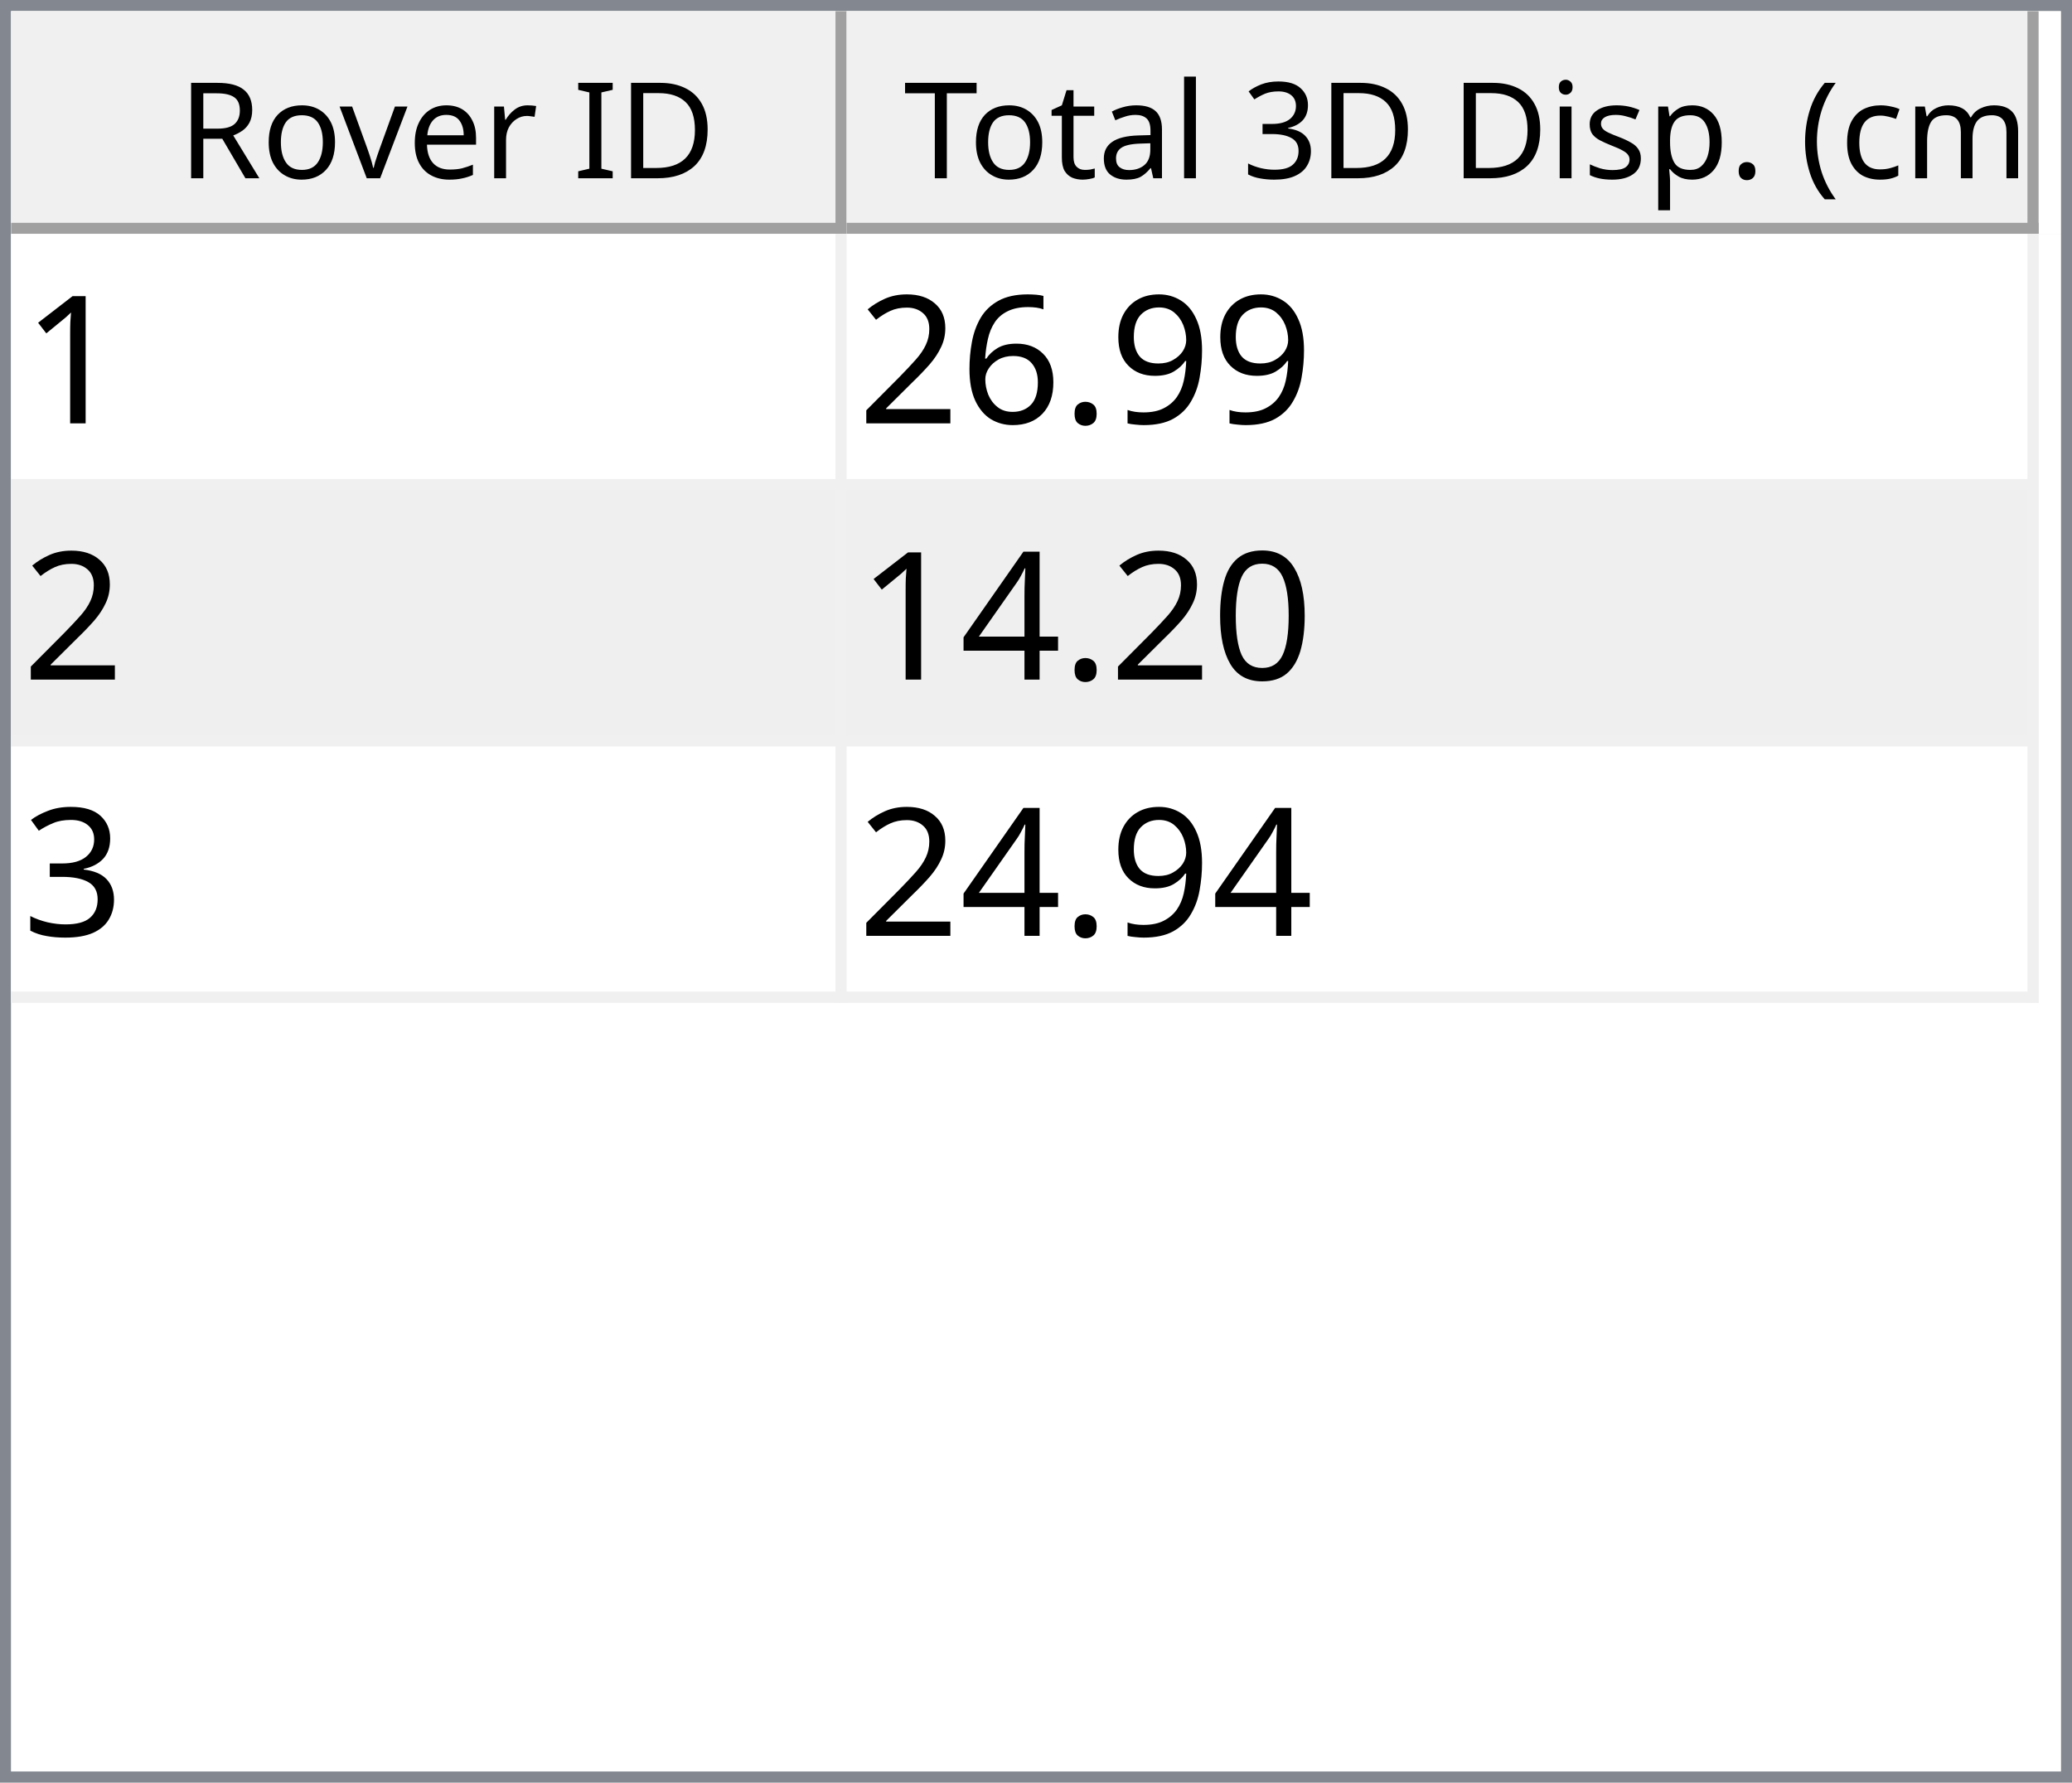
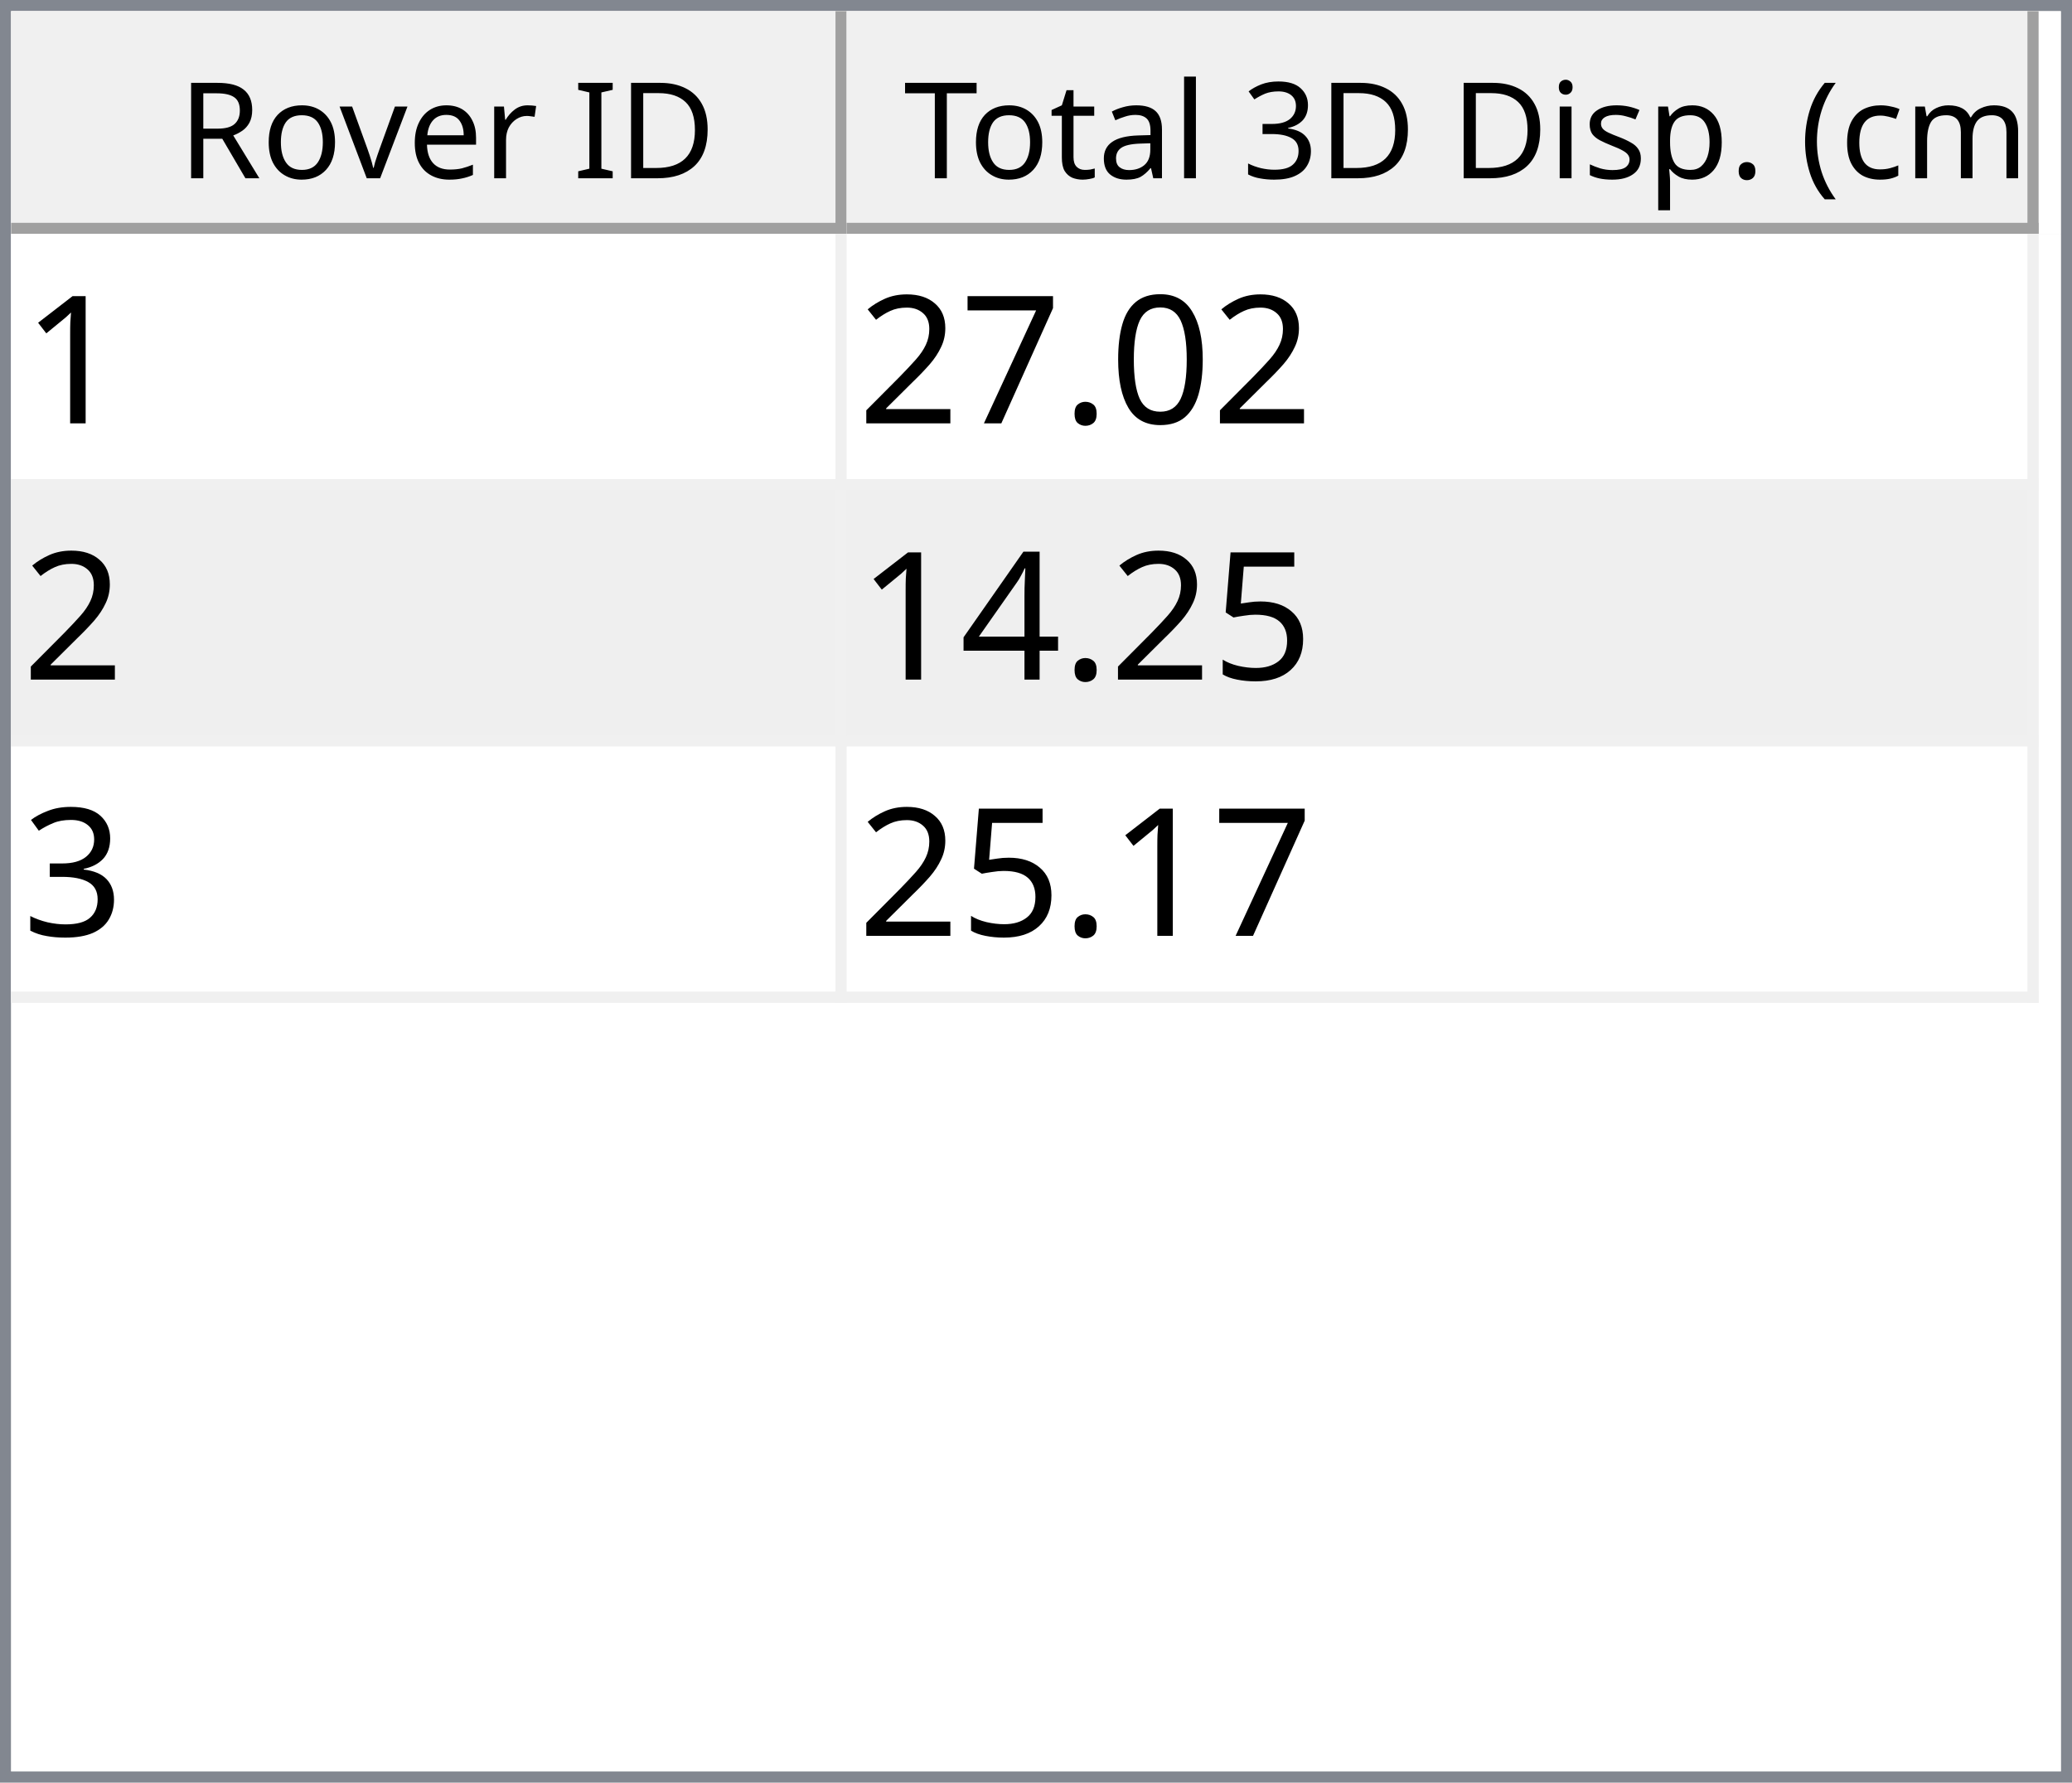
<svg xmlns="http://www.w3.org/2000/svg" style="fill-opacity:1; color-rendering:auto; color-interpolation:auto; text-rendering:auto; stroke:black; stroke-linecap:square; stroke-miterlimit:10; shape-rendering:auto; stroke-opacity:1; fill:black; stroke-dasharray:none; font-weight:normal; stroke-width:1; font-family:'Dialog'; font-style:normal; stroke-linejoin:miter; font-size:12px; stroke-dashoffset:0; image-rendering:auto;" width="186" height="160">
  <defs id="genericDefs" />
  <g>
    <defs id="defs1">
      <clipPath clipPathUnits="userSpaceOnUse" id="clipPath1">
        <path d="M0 0 L186 0 L186 160 L0 160 L0 0 Z" />
      </clipPath>
      <clipPath clipPathUnits="userSpaceOnUse" id="clipPath2">
        <path d="M0 0 L0 160 L186 160 L186 0 Z" />
      </clipPath>
      <clipPath clipPathUnits="userSpaceOnUse" id="clipPath3">
        <path d="M0 0 L0 20 L184 20 L184 0 Z" />
      </clipPath>
      <clipPath clipPathUnits="userSpaceOnUse" id="clipPath4">
        <path d="M0 0 L0 20 L75 20 L75 0 Z" />
      </clipPath>
      <clipPath clipPathUnits="userSpaceOnUse" id="clipPath5">
        <path d="M1 1 L1 19 L74 19 L74 1 Z" />
      </clipPath>
      <clipPath clipPathUnits="userSpaceOnUse" id="clipPath6">
        <path d="M0 0 L0 18 L73 18 L73 0 Z" />
      </clipPath>
      <clipPath clipPathUnits="userSpaceOnUse" id="clipPath7">
        <path d="M-0.5 -0.5 L-0.5 19.5 L74.5 19.5 L74.5 -0.5 Z" />
      </clipPath>
      <clipPath clipPathUnits="userSpaceOnUse" id="clipPath8">
        <path d="M0 0 L0 20 L107 20 L107 0 Z" />
      </clipPath>
      <clipPath clipPathUnits="userSpaceOnUse" id="clipPath9">
        <path d="M1 1 L1 19 L106 19 L106 1 Z" />
      </clipPath>
      <clipPath clipPathUnits="userSpaceOnUse" id="clipPath10">
        <path d="M0 0 L0 18 L105 18 L105 0 Z" />
      </clipPath>
      <clipPath clipPathUnits="userSpaceOnUse" id="clipPath11">
        <path d="M-0.5 -0.5 L-0.5 19.5 L106.5 19.5 L106.5 -0.5 Z" />
      </clipPath>
      <clipPath clipPathUnits="userSpaceOnUse" id="clipPath12">
        <path d="M0 0 L0 138 L184 138 L184 0 Z" />
      </clipPath>
      <clipPath clipPathUnits="userSpaceOnUse" id="clipPath13">
        <path d="M0 0 L0 69 L182 69 L182 0 Z" />
      </clipPath>
      <clipPath clipPathUnits="userSpaceOnUse" id="clipPath14">
        <path d="M-0.5 -0.5 L-0.5 68.5 L181.5 68.5 L181.5 -0.5 Z" />
      </clipPath>
      <clipPath clipPathUnits="userSpaceOnUse" id="clipPath15">
        <path d="M0 0 L0 22 L74 22 L74 0 Z" />
      </clipPath>
      <clipPath clipPathUnits="userSpaceOnUse" id="clipPath16">
        <path d="M0 0 L0 22 L106 22 L106 0 Z" />
      </clipPath>
      <font horiz-adv-x="64.551" id="font1">
        <font-face ascent="107.91" descent="25.098" units-per-em="100" style="font-style:normal; font-family:Segoe UI; font-weight:normal;" />
        <missing-glyph horiz-adv-x="64.551" d="M8.109 0 L8.109 68.266 L56.453 68.266 L56.453 0 L8.109 0 ZM15.328 7.234 L49.219 7.234 L49.219 61.031 L15.328 61.031 L15.328 7.234 Z" />
        <glyph unicode="D" horiz-adv-x="70.117" d="M9.188 0 L9.188 70.016 L28.516 70.016 Q65.531 70.016 65.531 35.891 Q65.531 19.672 55.25 9.836 Q44.969 0 27.734 0 L9.188 0 ZM17.391 62.594 L17.391 7.422 L27.828 7.422 Q41.609 7.422 49.273 14.797 Q56.938 22.172 56.938 35.688 Q56.938 62.594 28.328 62.594 L17.391 62.594 Z" />
        <glyph unicode="I" horiz-adv-x="26.611" d="M17.391 0 L9.188 0 L9.188 70.016 L17.391 70.016 L17.391 0 Z" />
        <glyph unicode=" " horiz-adv-x="27.393" d="" />
        <glyph unicode="r" horiz-adv-x="34.766" d="M34.188 41.891 Q32.078 43.5 28.125 43.5 Q23 43.5 19.555 38.672 Q16.109 33.844 16.109 25.484 L16.109 0 L8.109 0 L8.109 50 L16.109 50 L16.109 39.703 L16.312 39.703 Q18.016 44.969 21.531 47.922 Q25.047 50.875 29.391 50.875 Q32.516 50.875 34.188 50.203 L34.188 41.891 Z" />
        <glyph unicode="e" horiz-adv-x="52.295" d="M48.297 23 L12.984 23 Q13.188 14.656 17.484 10.109 Q21.781 5.562 29.297 5.562 Q37.75 5.562 44.828 11.141 L44.828 3.609 Q38.234 -1.172 27.391 -1.172 Q16.797 -1.172 10.742 5.641 Q4.688 12.453 4.688 24.812 Q4.688 36.469 11.305 43.82 Q17.922 51.172 27.734 51.172 Q37.547 51.172 42.922 44.828 Q48.297 38.484 48.297 27.203 L48.297 23 ZM40.094 29.781 Q40.047 36.719 36.75 40.578 Q33.453 44.438 27.594 44.438 Q21.922 44.438 17.969 40.383 Q14.016 36.328 13.094 29.781 L40.094 29.781 Z" />
        <glyph unicode="v" horiz-adv-x="47.9" d="M47.406 50 L27.484 0 L19.625 0 L0.688 50 L9.469 50 L22.172 13.672 Q23.578 9.672 23.922 6.688 L24.125 6.688 Q24.609 10.453 25.688 13.484 L38.969 50 L47.406 50 Z" />
        <glyph unicode="o" horiz-adv-x="58.594" d="M29 -1.172 Q17.922 -1.172 11.305 5.836 Q4.688 12.844 4.688 24.422 Q4.688 37.016 11.57 44.094 Q18.453 51.172 30.172 51.172 Q41.359 51.172 47.633 44.289 Q53.906 37.406 53.906 25.203 Q53.906 13.234 47.141 6.031 Q40.375 -1.172 29 -1.172 ZM29.594 44.438 Q21.875 44.438 17.383 39.188 Q12.891 33.938 12.891 24.703 Q12.891 15.828 17.43 10.695 Q21.969 5.562 29.594 5.562 Q37.359 5.562 41.531 10.594 Q45.703 15.625 45.703 24.906 Q45.703 34.281 41.531 39.359 Q37.359 44.438 29.594 44.438 Z" />
        <glyph unicode="R" horiz-adv-x="59.814" d="M59.375 0 L49.609 0 L37.891 19.625 Q36.281 22.359 34.766 24.289 Q33.25 26.219 31.664 27.438 Q30.078 28.656 28.25 29.219 Q26.422 29.781 24.125 29.781 L17.391 29.781 L17.391 0 L9.188 0 L9.188 70.016 L30.078 70.016 Q34.672 70.016 38.555 68.867 Q42.438 67.719 45.289 65.375 Q48.141 63.031 49.758 59.547 Q51.375 56.062 51.375 51.375 Q51.375 47.703 50.273 44.656 Q49.172 41.609 47.148 39.211 Q45.125 36.812 42.266 35.133 Q39.406 33.453 35.844 32.516 L35.844 32.328 Q37.594 31.547 38.891 30.547 Q40.188 29.547 41.359 28.18 Q42.531 26.812 43.68 25.078 Q44.828 23.344 46.234 21.047 L59.375 0 ZM17.391 62.594 L17.391 37.203 L28.516 37.203 Q31.594 37.203 34.203 38.133 Q36.812 39.062 38.719 40.797 Q40.625 42.531 41.703 45.047 Q42.781 47.562 42.781 50.688 Q42.781 56.297 39.141 59.445 Q35.5 62.594 28.609 62.594 L17.391 62.594 Z" />
        <glyph unicode=")" horiz-adv-x="30.176" d="M8.297 -15.922 L1.172 -15.922 Q16.406 2.344 16.406 26.812 Q16.406 51.469 1.078 70.016 L8.297 70.016 Q23.531 52.156 23.531 26.703 Q23.531 1.375 8.297 -15.922 Z" />
        <glyph unicode="m" horiz-adv-x="86.133" d="M79.109 0 L71.094 0 L71.094 28.719 Q71.094 37.016 68.531 40.727 Q65.969 44.438 59.906 44.438 Q54.781 44.438 51.195 39.75 Q47.609 35.062 47.609 28.516 L47.609 0 L39.594 0 L39.594 29.688 Q39.594 44.438 28.219 44.438 Q22.953 44.438 19.531 40.016 Q16.109 35.594 16.109 28.516 L16.109 0 L8.109 0 L8.109 50 L16.109 50 L16.109 42.094 L16.312 42.094 Q21.625 51.172 31.844 51.172 Q36.969 51.172 40.773 48.312 Q44.578 45.453 46 40.828 Q51.562 51.172 62.594 51.172 Q79.109 51.172 79.109 30.812 L79.109 0 Z" />
        <glyph unicode="c" horiz-adv-x="46.191" d="M42.188 2.297 Q36.422 -1.172 28.516 -1.172 Q17.828 -1.172 11.258 5.789 Q4.688 12.75 4.688 23.828 Q4.688 36.188 11.766 43.68 Q18.844 51.172 30.672 51.172 Q37.25 51.172 42.281 48.734 L42.281 40.531 Q36.719 44.438 30.375 44.438 Q22.703 44.438 17.797 38.945 Q12.891 33.453 12.891 24.516 Q12.891 15.719 17.508 10.641 Q22.125 5.562 29.891 5.562 Q36.422 5.562 42.188 9.906 L42.188 2.297 Z" />
        <glyph unicode="(" horiz-adv-x="30.176" d="M29.109 -15.922 L21.969 -15.922 Q6.844 1.375 6.844 26.703 Q6.844 52.156 21.969 70.016 L29.203 70.016 Q13.875 51.469 13.875 26.812 Q13.875 2.344 29.109 -15.922 Z" />
        <glyph unicode="." horiz-adv-x="21.68" d="M10.891 -1.078 Q8.641 -1.078 7.055 0.539 Q5.469 2.156 5.469 4.391 Q5.469 6.641 7.055 8.273 Q8.641 9.906 10.891 9.906 Q13.188 9.906 14.797 8.273 Q16.406 6.641 16.406 4.391 Q16.406 2.156 14.797 0.539 Q13.188 -1.078 10.891 -1.078 Z" />
        <glyph unicode="p" horiz-adv-x="58.789" d="M16.312 7.234 L16.109 7.234 L16.109 -23 L8.109 -23 L8.109 50 L16.109 50 L16.109 41.219 L16.312 41.219 Q22.219 51.172 33.594 51.172 Q43.266 51.172 48.688 44.461 Q54.109 37.75 54.109 26.469 Q54.109 13.922 48 6.375 Q41.891 -1.172 31.297 -1.172 Q21.578 -1.172 16.312 7.234 ZM16.109 27.391 L16.109 20.406 Q16.109 14.203 20.141 9.883 Q24.172 5.562 30.375 5.562 Q37.641 5.562 41.773 11.133 Q45.906 16.703 45.906 26.609 Q45.906 34.969 42.047 39.703 Q38.188 44.438 31.594 44.438 Q24.609 44.438 20.359 39.578 Q16.109 34.719 16.109 27.391 Z" />
        <glyph unicode="s" horiz-adv-x="42.432" d="M5.078 1.812 L5.078 10.406 Q11.625 5.562 19.484 5.562 Q30.031 5.562 30.031 12.594 Q30.031 14.594 29.125 15.992 Q28.219 17.391 26.68 18.461 Q25.141 19.531 23.07 20.383 Q21 21.234 18.609 22.172 Q15.281 23.484 12.766 24.828 Q10.25 26.172 8.57 27.859 Q6.891 29.547 6.031 31.695 Q5.172 33.844 5.172 36.719 Q5.172 40.234 6.789 42.945 Q8.406 45.656 11.086 47.484 Q13.766 49.312 17.211 50.242 Q20.656 51.172 24.312 51.172 Q30.812 51.172 35.938 48.922 L35.938 40.828 Q30.422 44.438 23.25 44.438 Q21 44.438 19.195 43.922 Q17.391 43.406 16.094 42.477 Q14.797 41.547 14.086 40.258 Q13.375 38.969 13.375 37.406 Q13.375 35.453 14.086 34.133 Q14.797 32.812 16.164 31.789 Q17.531 30.766 19.484 29.938 Q21.438 29.109 23.922 28.125 Q27.25 26.859 29.883 25.516 Q32.516 24.172 34.375 22.484 Q36.234 20.797 37.234 18.602 Q38.234 16.406 38.234 13.375 Q38.234 9.672 36.602 6.938 Q34.969 4.203 32.234 2.398 Q29.5 0.594 25.93 -0.289 Q22.359 -1.172 18.453 -1.172 Q10.75 -1.172 5.078 1.812 Z" />
        <glyph unicode="i" horiz-adv-x="24.219" d="M12.203 62.703 Q10.062 62.703 8.547 64.164 Q7.031 65.625 7.031 67.875 Q7.031 70.125 8.547 71.609 Q10.062 73.094 12.203 73.094 Q14.406 73.094 15.945 71.609 Q17.484 70.125 17.484 67.875 Q17.484 65.719 15.945 64.211 Q14.406 62.703 12.203 62.703 ZM16.109 0 L8.109 0 L8.109 50 L16.109 50 L16.109 0 Z" />
        <glyph unicode="3" horiz-adv-x="53.906" d="M46.531 19.828 Q46.531 15.094 44.75 11.211 Q42.969 7.328 39.719 4.57 Q36.469 1.812 31.93 0.297 Q27.391 -1.219 21.922 -1.219 Q11.922 -1.219 6 2.594 L6 11.188 Q13.094 5.609 22.219 5.609 Q25.875 5.609 28.828 6.539 Q31.781 7.469 33.906 9.227 Q36.031 10.984 37.18 13.477 Q38.328 15.969 38.328 19.094 Q38.328 32.812 18.797 32.812 L12.984 32.812 L12.984 39.594 L18.5 39.594 Q35.797 39.594 35.797 52.484 Q35.797 64.406 22.609 64.406 Q15.188 64.406 8.688 59.422 L8.688 67.188 Q15.375 71.188 24.609 71.188 Q29 71.188 32.57 69.969 Q36.141 68.75 38.68 66.555 Q41.219 64.359 42.609 61.281 Q44 58.203 44 54.5 Q44 40.672 30.031 36.719 L30.031 36.531 Q33.594 36.141 36.625 34.797 Q39.656 33.453 41.852 31.305 Q44.047 29.156 45.289 26.25 Q46.531 23.344 46.531 19.828 Z" />
        <glyph unicode="l" horiz-adv-x="24.219" d="M16.109 0 L8.109 0 L8.109 74.031 L16.109 74.031 L16.109 0 Z" />
        <glyph unicode="a" horiz-adv-x="50.879" d="M43.891 0 L35.891 0 L35.891 7.812 L35.688 7.812 Q30.469 -1.172 20.312 -1.172 Q12.844 -1.172 8.617 2.781 Q4.391 6.734 4.391 13.281 Q4.391 27.297 20.906 29.594 L35.891 31.688 Q35.891 44.438 25.594 44.438 Q16.547 44.438 9.281 38.281 L9.281 46.484 Q16.656 51.172 26.266 51.172 Q43.891 51.172 43.891 32.516 L43.891 0 ZM35.891 25.297 L23.828 23.641 Q18.266 22.859 15.43 20.875 Q12.594 18.891 12.594 13.875 Q12.594 10.203 15.211 7.883 Q17.828 5.562 22.172 5.562 Q28.125 5.562 32.008 9.742 Q35.891 13.922 35.891 20.312 L35.891 25.297 Z" />
        <glyph unicode="t" horiz-adv-x="33.887" d="M31.297 0.484 Q28.469 -1.078 23.828 -1.078 Q10.688 -1.078 10.688 13.578 L10.688 43.172 L2.094 43.172 L2.094 50 L10.688 50 L10.688 62.203 L18.703 64.797 L18.703 50 L31.297 50 L31.297 43.172 L18.703 43.172 L18.703 14.984 Q18.703 9.969 20.414 7.82 Q22.125 5.672 26.078 5.672 Q29.109 5.672 31.297 7.328 L31.297 0.484 Z" />
        <glyph unicode="T" horiz-adv-x="52.393" d="M50.594 62.594 L30.375 62.594 L30.375 0 L22.172 0 L22.172 62.594 L2 62.594 L2 70.016 L50.594 70.016 L50.594 62.594 Z" />
      </font>
      <font horiz-adv-x="75.0" id="font2">
        <font-face ascent="100.537" descent="21.973" units-per-em="100" style="font-style:normal; font-family:sans-serif; font-weight:normal;" />
        <missing-glyph horiz-adv-x="75.0" d="M12.5 0 L12.5 62.5 L62.5 62.5 L62.5 0 L12.5 0 ZM14.062 1.562 L60.938 1.562 L60.938 60.938 L14.062 60.938 L14.062 1.562 Z" />
        <glyph unicode="1" horiz-adv-x="55.615" d="M37.25 0 L28.469 0 L28.469 56 Q25.297 52.984 20.141 49.953 Q14.984 46.922 10.891 45.406 L10.891 53.906 Q18.266 57.375 23.781 62.305 Q29.297 67.234 31.594 71.875 L37.25 71.875 L37.25 0 Z" />
-         <glyph unicode="9" horiz-adv-x="55.615" d="M5.469 16.547 L13.922 17.328 Q14.984 11.375 18.016 8.688 Q21.047 6 25.781 6 Q29.828 6 32.883 7.859 Q35.938 9.719 37.891 12.82 Q39.844 15.922 41.164 21.195 Q42.484 26.469 42.484 31.938 Q42.484 32.516 42.438 33.688 Q39.797 29.5 35.234 26.883 Q30.672 24.266 25.344 24.266 Q16.453 24.266 10.305 30.711 Q4.156 37.156 4.156 47.703 Q4.156 58.594 10.578 65.234 Q17 71.875 26.656 71.875 Q33.641 71.875 39.43 68.117 Q45.219 64.359 48.219 57.398 Q51.219 50.438 51.219 37.25 Q51.219 23.531 48.242 15.406 Q45.266 7.281 39.383 3.031 Q33.5 -1.219 25.594 -1.219 Q17.188 -1.219 11.867 3.445 Q6.547 8.109 5.469 16.547 ZM41.453 48.141 Q41.453 55.719 37.43 60.156 Q33.406 64.594 27.734 64.594 Q21.875 64.594 17.531 59.812 Q13.188 55.031 13.188 47.406 Q13.188 40.578 17.312 36.305 Q21.438 32.031 27.484 32.031 Q33.594 32.031 37.523 36.305 Q41.453 40.578 41.453 48.141 Z" />
+         <glyph unicode="0" horiz-adv-x="55.615" d="M4.156 35.297 Q4.156 48 6.766 55.742 Q9.375 63.484 14.523 67.68 Q19.672 71.875 27.484 71.875 Q33.25 71.875 37.594 69.555 Q41.938 67.234 44.773 62.867 Q47.609 58.5 49.219 52.227 Q50.828 45.953 50.828 35.297 Q50.828 22.703 48.242 14.969 Q45.656 7.234 40.508 3.008 Q35.359 -1.219 27.484 -1.219 Q17.141 -1.219 11.234 6.203 Q4.156 15.141 4.156 35.297 ZM13.188 35.297 Q13.188 17.672 17.312 11.836 Q21.438 6 27.484 6 Q33.547 6 37.672 11.859 Q41.797 17.719 41.797 35.297 Q41.797 52.984 37.672 58.789 Q33.547 64.594 27.391 64.594 Q21.344 64.594 17.719 59.469 Q13.188 52.938 13.188 35.297 Z" />
        <glyph unicode="." horiz-adv-x="27.783" d="M9.078 0 L9.078 10.016 L19.094 10.016 L19.094 0 L9.078 0 Z" />
-         <glyph unicode="6" horiz-adv-x="55.615" d="M49.75 54.047 L41.016 53.375 Q39.844 58.547 37.703 60.891 Q34.125 64.656 28.906 64.656 Q24.703 64.656 21.531 62.312 Q17.391 59.281 14.992 53.469 Q12.594 47.656 12.5 36.922 Q15.672 41.75 20.266 44.094 Q24.859 46.438 29.891 46.438 Q38.672 46.438 44.852 39.969 Q51.031 33.5 51.031 23.25 Q51.031 16.5 48.125 10.719 Q45.219 4.938 40.141 1.859 Q35.062 -1.219 28.609 -1.219 Q17.625 -1.219 10.695 6.859 Q3.766 14.938 3.766 33.5 Q3.766 54.25 11.422 63.672 Q18.109 71.875 29.438 71.875 Q37.891 71.875 43.289 67.141 Q48.688 62.406 49.75 54.047 ZM13.875 23.188 Q13.875 18.656 15.797 14.508 Q17.719 10.359 21.188 8.18 Q24.656 6 28.469 6 Q34.031 6 38.039 10.492 Q42.047 14.984 42.047 22.703 Q42.047 30.125 38.086 34.398 Q34.125 38.672 28.125 38.672 Q22.172 38.672 18.023 34.398 Q13.875 30.125 13.875 23.188 Z" />
+         <glyph unicode="7" horiz-adv-x="55.615" d="M4.734 62.203 L4.734 70.656 L51.078 70.656 L51.078 63.812 Q44.234 56.547 37.523 44.484 Q30.812 32.422 27.156 19.672 Q24.516 10.688 23.781 0 L14.75 0 Q14.891 8.453 18.062 20.414 Q21.234 32.375 27.172 43.484 Q33.109 54.594 39.797 62.203 L4.734 62.203 Z" />
        <glyph unicode="2" horiz-adv-x="55.615" d="M50.344 8.453 L50.344 0 L3.031 0 Q2.938 3.172 4.047 6.109 Q5.859 10.938 9.836 15.625 Q13.812 20.312 21.344 26.469 Q33.016 36.031 37.117 41.625 Q41.219 47.219 41.219 52.203 Q41.219 57.422 37.477 61.008 Q33.734 64.594 27.734 64.594 Q21.391 64.594 17.578 60.789 Q13.766 56.984 13.719 50.25 L4.688 51.172 Q5.609 61.281 11.664 66.578 Q17.719 71.875 27.938 71.875 Q38.234 71.875 44.242 66.164 Q50.25 60.453 50.25 52 Q50.25 47.703 48.492 43.555 Q46.734 39.406 42.656 34.812 Q38.578 30.219 29.109 22.219 Q21.188 15.578 18.945 13.211 Q16.703 10.844 15.234 8.453 L50.344 8.453 Z" />
-         <glyph unicode="0" horiz-adv-x="55.615" d="M4.156 35.297 Q4.156 48 6.766 55.742 Q9.375 63.484 14.523 67.68 Q19.672 71.875 27.484 71.875 Q33.25 71.875 37.594 69.555 Q41.938 67.234 44.773 62.867 Q47.609 58.5 49.219 52.227 Q50.828 45.953 50.828 35.297 Q50.828 22.703 48.242 14.969 Q45.656 7.234 40.508 3.008 Q35.359 -1.219 27.484 -1.219 Q17.141 -1.219 11.234 6.203 Q4.156 15.141 4.156 35.297 ZM13.188 35.297 Q13.188 17.672 17.312 11.836 Q21.438 6 27.484 6 Q33.547 6 37.672 11.859 Q41.797 17.719 41.797 35.297 Q41.797 52.984 37.672 58.789 Q33.547 64.594 27.391 64.594 Q21.344 64.594 17.719 59.469 Q13.188 52.938 13.188 35.297 Z" />
+         <glyph unicode="5" horiz-adv-x="55.615" d="M4.156 18.75 L13.375 19.531 Q14.406 12.797 18.141 9.398 Q21.875 6 27.156 6 Q33.5 6 37.891 10.789 Q42.281 15.578 42.281 23.484 Q42.281 31 38.062 35.352 Q33.844 39.703 27 39.703 Q22.75 39.703 19.336 37.773 Q15.922 35.844 13.969 32.766 L5.719 33.844 L12.641 70.609 L48.25 70.609 L48.25 62.203 L19.672 62.203 L15.828 42.969 Q22.266 47.469 29.344 47.469 Q38.719 47.469 45.164 40.969 Q51.609 34.469 51.609 24.266 Q51.609 14.547 45.953 7.469 Q39.062 -1.219 27.156 -1.219 Q17.391 -1.219 11.211 4.25 Q5.031 9.719 4.156 18.75 Z" />
        <glyph unicode="4" horiz-adv-x="55.615" d="M32.328 0 L32.328 17.141 L1.266 17.141 L1.266 25.203 L33.938 71.578 L41.109 71.578 L41.109 25.203 L50.781 25.203 L50.781 17.141 L41.109 17.141 L41.109 0 L32.328 0 ZM32.328 25.203 L32.328 57.469 L9.906 25.203 L32.328 25.203 Z" />
        <glyph unicode="3" horiz-adv-x="55.615" d="M4.203 18.891 L12.984 20.062 Q14.5 12.594 18.141 9.297 Q21.781 6 27 6 Q33.203 6 37.477 10.297 Q41.75 14.594 41.75 20.953 Q41.75 27 37.797 30.93 Q33.844 34.859 27.734 34.859 Q25.25 34.859 21.531 33.891 L22.516 41.609 Q23.391 41.5 23.922 41.5 Q29.547 41.5 34.039 44.43 Q38.531 47.359 38.531 53.469 Q38.531 58.297 35.258 61.477 Q31.984 64.656 26.812 64.656 Q21.688 64.656 18.266 61.43 Q14.844 58.203 13.875 51.766 L5.078 53.328 Q6.688 62.156 12.398 67.016 Q18.109 71.875 26.609 71.875 Q32.469 71.875 37.398 69.359 Q42.328 66.844 44.945 62.5 Q47.562 58.156 47.562 53.266 Q47.562 48.641 45.07 44.828 Q42.578 41.016 37.703 38.766 Q44.047 37.312 47.562 32.695 Q51.078 28.078 51.078 21.141 Q51.078 11.766 44.242 5.25 Q37.406 -1.266 26.953 -1.266 Q17.531 -1.266 11.305 4.352 Q5.078 9.969 4.203 18.891 Z" />
      </font>
    </defs>
    <g style="fill:white; stroke:white;">
      <rect x="0" y="0" width="186" style="clip-path:url(#clipPath1); stroke:none;" height="160" />
    </g>
    <g style="fill:white; text-rendering:optimizeSpeed; color-rendering:optimizeSpeed; image-rendering:optimizeSpeed; shape-rendering:crispEdges; stroke:white; color-interpolation:sRGB;">
      <rect x="0" width="186" height="160" y="0" style="stroke:none;" />
      <path style="stroke:none;" d="M0 160 L186 160 L186 0 L0 0 Z" />
    </g>
    <g style="fill:rgb(240,240,240); font-family:'Segoe UI'; stroke:rgb(240,240,240);">
      <rect x="0" y="0" width="186" style="clip-path:url(#clipPath2); stroke:none;" height="160" />
    </g>
    <g style="fill:rgb(130,135,144); font-family:'Segoe UI'; stroke:rgb(130,135,144);">
      <path d="M0 0 L186 0 L186 160 L0 160 L0 0 ZM1 1 L185 1 L185 159 L1 159 L1 1 Z" style="fill-rule:evenodd; clip-path:url(#clipPath2); stroke:none;" />
    </g>
    <g style="fill:white; font-family:'Segoe UI'; stroke:white;" transform="translate(1,1)">
      <rect x="0" y="0" width="184" style="clip-path:url(#clipPath3); stroke:none;" height="20" />
    </g>
    <g style="fill:rgb(240,240,240); font-family:'Segoe UI'; stroke:rgb(240,240,240);" transform="translate(1,1)">
      <rect x="0" y="0" width="75" style="clip-path:url(#clipPath4); stroke:none;" height="20" />
    </g>
    <g style="font-family:'Segoe UI';" transform="translate(2,2)">
      <text x="14" xml:space="preserve" y="14" style="clip-path:url(#clipPath6); stroke:none;">Rover ID</text>
    </g>
    <g style="fill:rgb(160,160,160); font-family:'Segoe UI'; stroke:rgb(160,160,160); stroke-linejoin:bevel;" transform="translate(1.5,1.5)">
      <line x1="74" x2="74" y1="0" style="fill:none; clip-path:url(#clipPath7);" y2="19" />
    </g>
    <g style="fill:rgb(160,160,160); font-family:'Segoe UI'; stroke:rgb(160,160,160); stroke-linejoin:bevel;" transform="matrix(1,0,0,1,1,1) translate(0.5,0.5)">
      <line x1="0" x2="74" y1="19" style="fill:none; clip-path:url(#clipPath7);" y2="19" />
    </g>
    <g style="fill:rgb(240,240,240); font-family:'Segoe UI'; stroke:rgb(240,240,240);" transform="translate(76,1)">
      <rect x="0" y="0" width="107" style="clip-path:url(#clipPath8); stroke:none;" height="20" />
    </g>
    <g style="font-family:'Segoe UI';" transform="translate(77,2)">
      <text x="1" xml:space="preserve" y="14" style="clip-path:url(#clipPath10); stroke:none;"> Total 3D Disp. (cm)</text>
    </g>
    <g style="fill:rgb(160,160,160); font-family:'Segoe UI'; stroke:rgb(160,160,160); stroke-linejoin:bevel;" transform="translate(76.5,1.5)">
      <line x1="106" x2="106" y1="0" style="fill:none; clip-path:url(#clipPath11);" y2="19" />
    </g>
    <g style="fill:rgb(160,160,160); font-family:'Segoe UI'; stroke:rgb(160,160,160); stroke-linejoin:bevel;" transform="matrix(1,0,0,1,76,1) translate(0.5,0.5)">
      <line x1="0" x2="106" y1="19" style="fill:none; clip-path:url(#clipPath11);" y2="19" />
    </g>
    <g style="fill:white; font-family:'Segoe UI'; stroke:white;" transform="translate(1,21)">
      <rect x="0" y="0" width="184" style="clip-path:url(#clipPath12); stroke:none;" height="138" />
    </g>
    <g style="fill:rgb(240,240,240); font-size:16px; font-family:sans-serif; stroke:rgb(240,240,240);" transform="translate(1,21)">
      <rect x="0" y="0" width="182" style="clip-path:url(#clipPath13); stroke:none;" height="69" />
      <line transform="translate(0.5,0.5)" x1="0" x2="181" y1="22" style="clip-path:url(#clipPath14); fill:none; stroke-linejoin:bevel;" y2="22" />
    </g>
    <g transform="matrix(1,0,0,1,1,21) translate(0.5,0.5)" style="fill:rgb(240,240,240); font-size:16px; font-family:sans-serif; stroke:rgb(240,240,240); stroke-linejoin:bevel;">
      <line x1="0" x2="181" y1="45" style="fill:none; clip-path:url(#clipPath14);" y2="45" />
    </g>
    <g transform="matrix(1,0,0,1,1,21) translate(0.5,0.5)" style="fill:rgb(240,240,240); font-size:16px; font-family:sans-serif; stroke:rgb(240,240,240); stroke-linejoin:bevel;">
      <line x1="0" x2="181" y1="68" style="fill:none; clip-path:url(#clipPath14);" y2="68" />
    </g>
    <g transform="matrix(1,0,0,1,1,21) translate(0.5,0.5)" style="fill:rgb(240,240,240); font-size:16px; font-family:sans-serif; stroke:rgb(240,240,240); stroke-linejoin:bevel;">
      <line x1="74" x2="74" y1="0" style="fill:none; clip-path:url(#clipPath14);" y2="68" />
    </g>
    <g transform="matrix(1,0,0,1,1,21) translate(0.5,0.5)" style="fill:rgb(240,240,240); font-size:16px; font-family:sans-serif; stroke:rgb(240,240,240); stroke-linejoin:bevel;">
      <line x1="181" x2="181" y1="0" style="fill:none; clip-path:url(#clipPath14);" y2="68" />
    </g>
    <g style="fill:white; font-size:16px; font-family:sans-serif; stroke:white;" transform="matrix(1,0,0,1,1,21)">
      <rect x="0" y="0" width="74" style="clip-path:url(#clipPath15); stroke:none;" height="22" />
      <text x="1" y="17" style="fill:black; clip-path:url(#clipPath15); stroke:none;" xml:space="preserve">1</text>
    </g>
    <g style="fill:white; font-size:16px; font-family:sans-serif; stroke:white;" transform="matrix(1,0,0,1,1,21) translate(75,0)">
      <rect x="0" y="0" width="106" style="clip-path:url(#clipPath16); stroke:none;" height="22" />
-       <text x="1" y="17" style="fill:black; clip-path:url(#clipPath16); stroke:none;" xml:space="preserve">26.99</text>
+       <text x="1" y="17" style="fill:black; clip-path:url(#clipPath16); stroke:none;" xml:space="preserve">27.02</text>
    </g>
    <g style="fill:rgb(239,239,239); font-size:16px; font-family:sans-serif; stroke:rgb(239,239,239);" transform="matrix(1,0,0,1,1,21) translate(0,23)">
      <rect x="0" y="0" width="74" style="clip-path:url(#clipPath15); stroke:none;" height="22" />
      <text x="1" y="17" style="fill:black; clip-path:url(#clipPath15); stroke:none;" xml:space="preserve">2</text>
    </g>
    <g style="fill:rgb(239,239,239); font-size:16px; font-family:sans-serif; stroke:rgb(239,239,239);" transform="matrix(1,0,0,1,1,21) translate(75,23)">
      <rect x="0" y="0" width="106" style="clip-path:url(#clipPath16); stroke:none;" height="22" />
-       <text x="1" y="17" style="fill:black; clip-path:url(#clipPath16); stroke:none;" xml:space="preserve">14.20</text>
+       <text x="1" y="17" style="fill:black; clip-path:url(#clipPath16); stroke:none;" xml:space="preserve">14.25</text>
    </g>
    <g style="fill:white; font-size:16px; font-family:sans-serif; stroke:white;" transform="matrix(1,0,0,1,1,21) translate(0,46)">
      <rect x="0" y="0" width="74" style="clip-path:url(#clipPath15); stroke:none;" height="22" />
      <text x="1" y="17" style="fill:black; clip-path:url(#clipPath15); stroke:none;" xml:space="preserve">3</text>
    </g>
    <g style="fill:white; font-size:16px; font-family:sans-serif; stroke:white;" transform="matrix(1,0,0,1,1,21) translate(75,46)">
      <rect x="0" y="0" width="106" style="clip-path:url(#clipPath16); stroke:none;" height="22" />
-       <text x="1" y="17" style="fill:black; clip-path:url(#clipPath16); stroke:none;" xml:space="preserve">24.94</text>
+       <text x="1" y="17" style="fill:black; clip-path:url(#clipPath16); stroke:none;" xml:space="preserve">25.17</text>
    </g>
  </g>
</svg>
